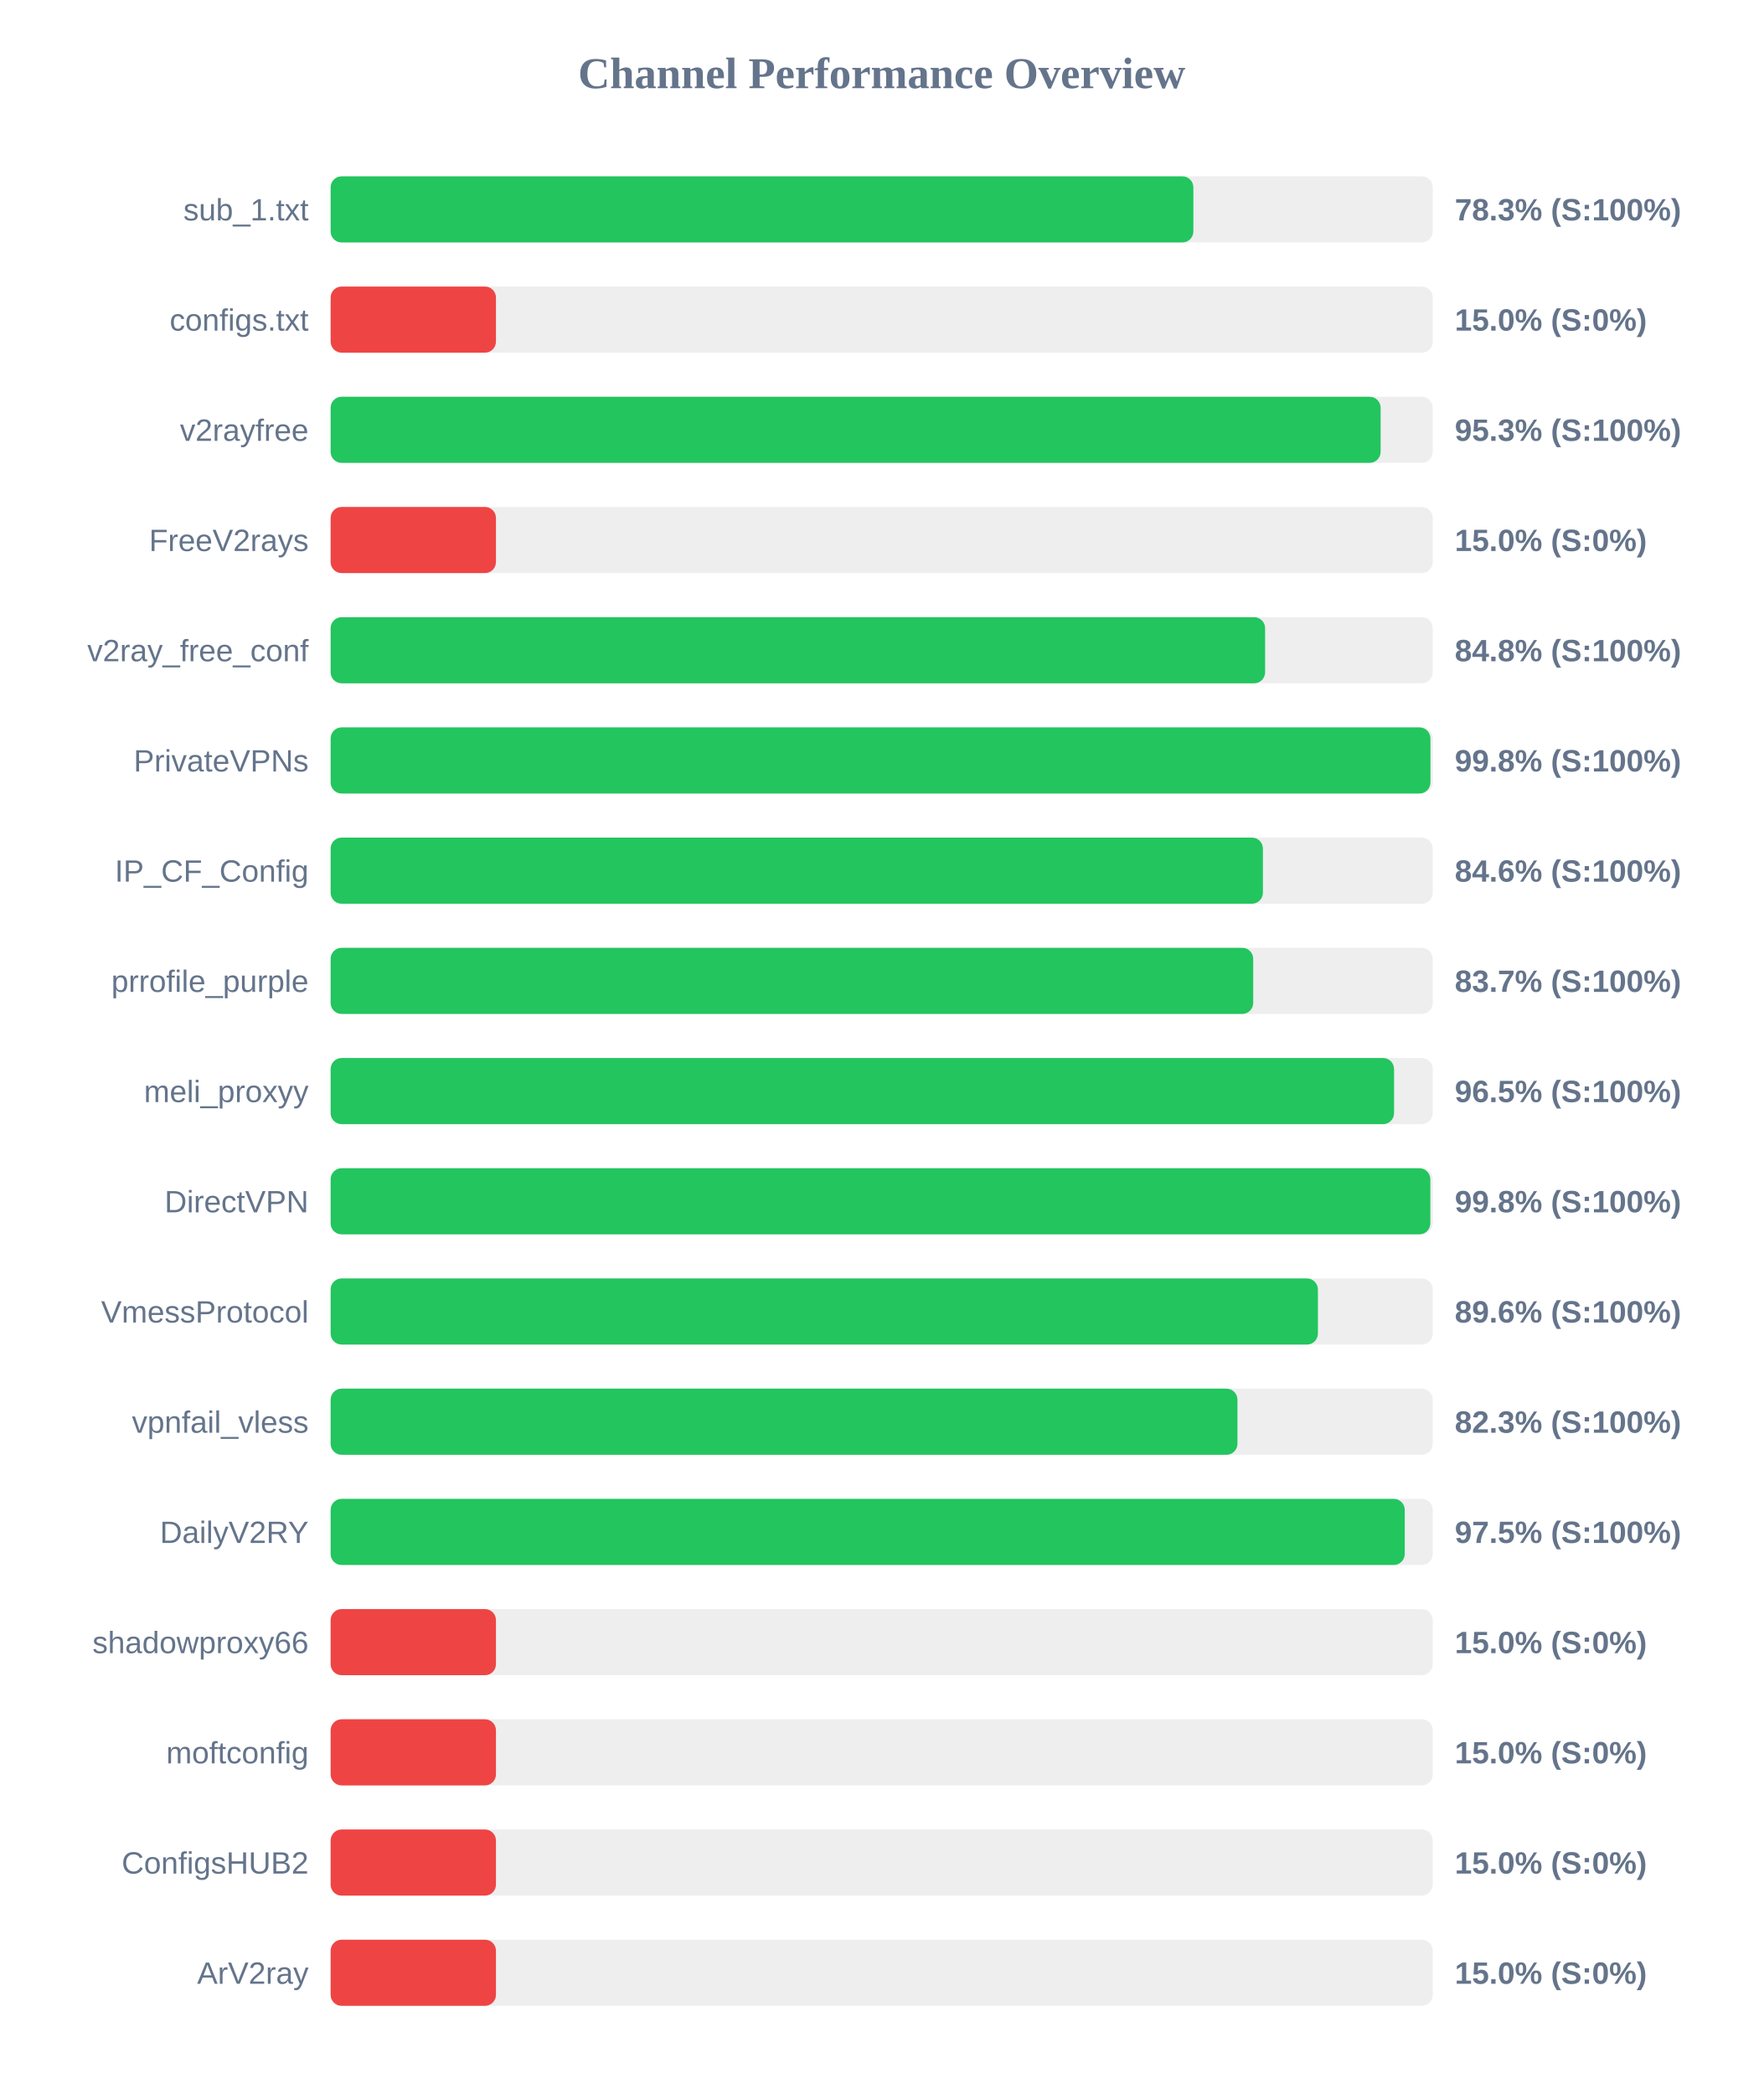
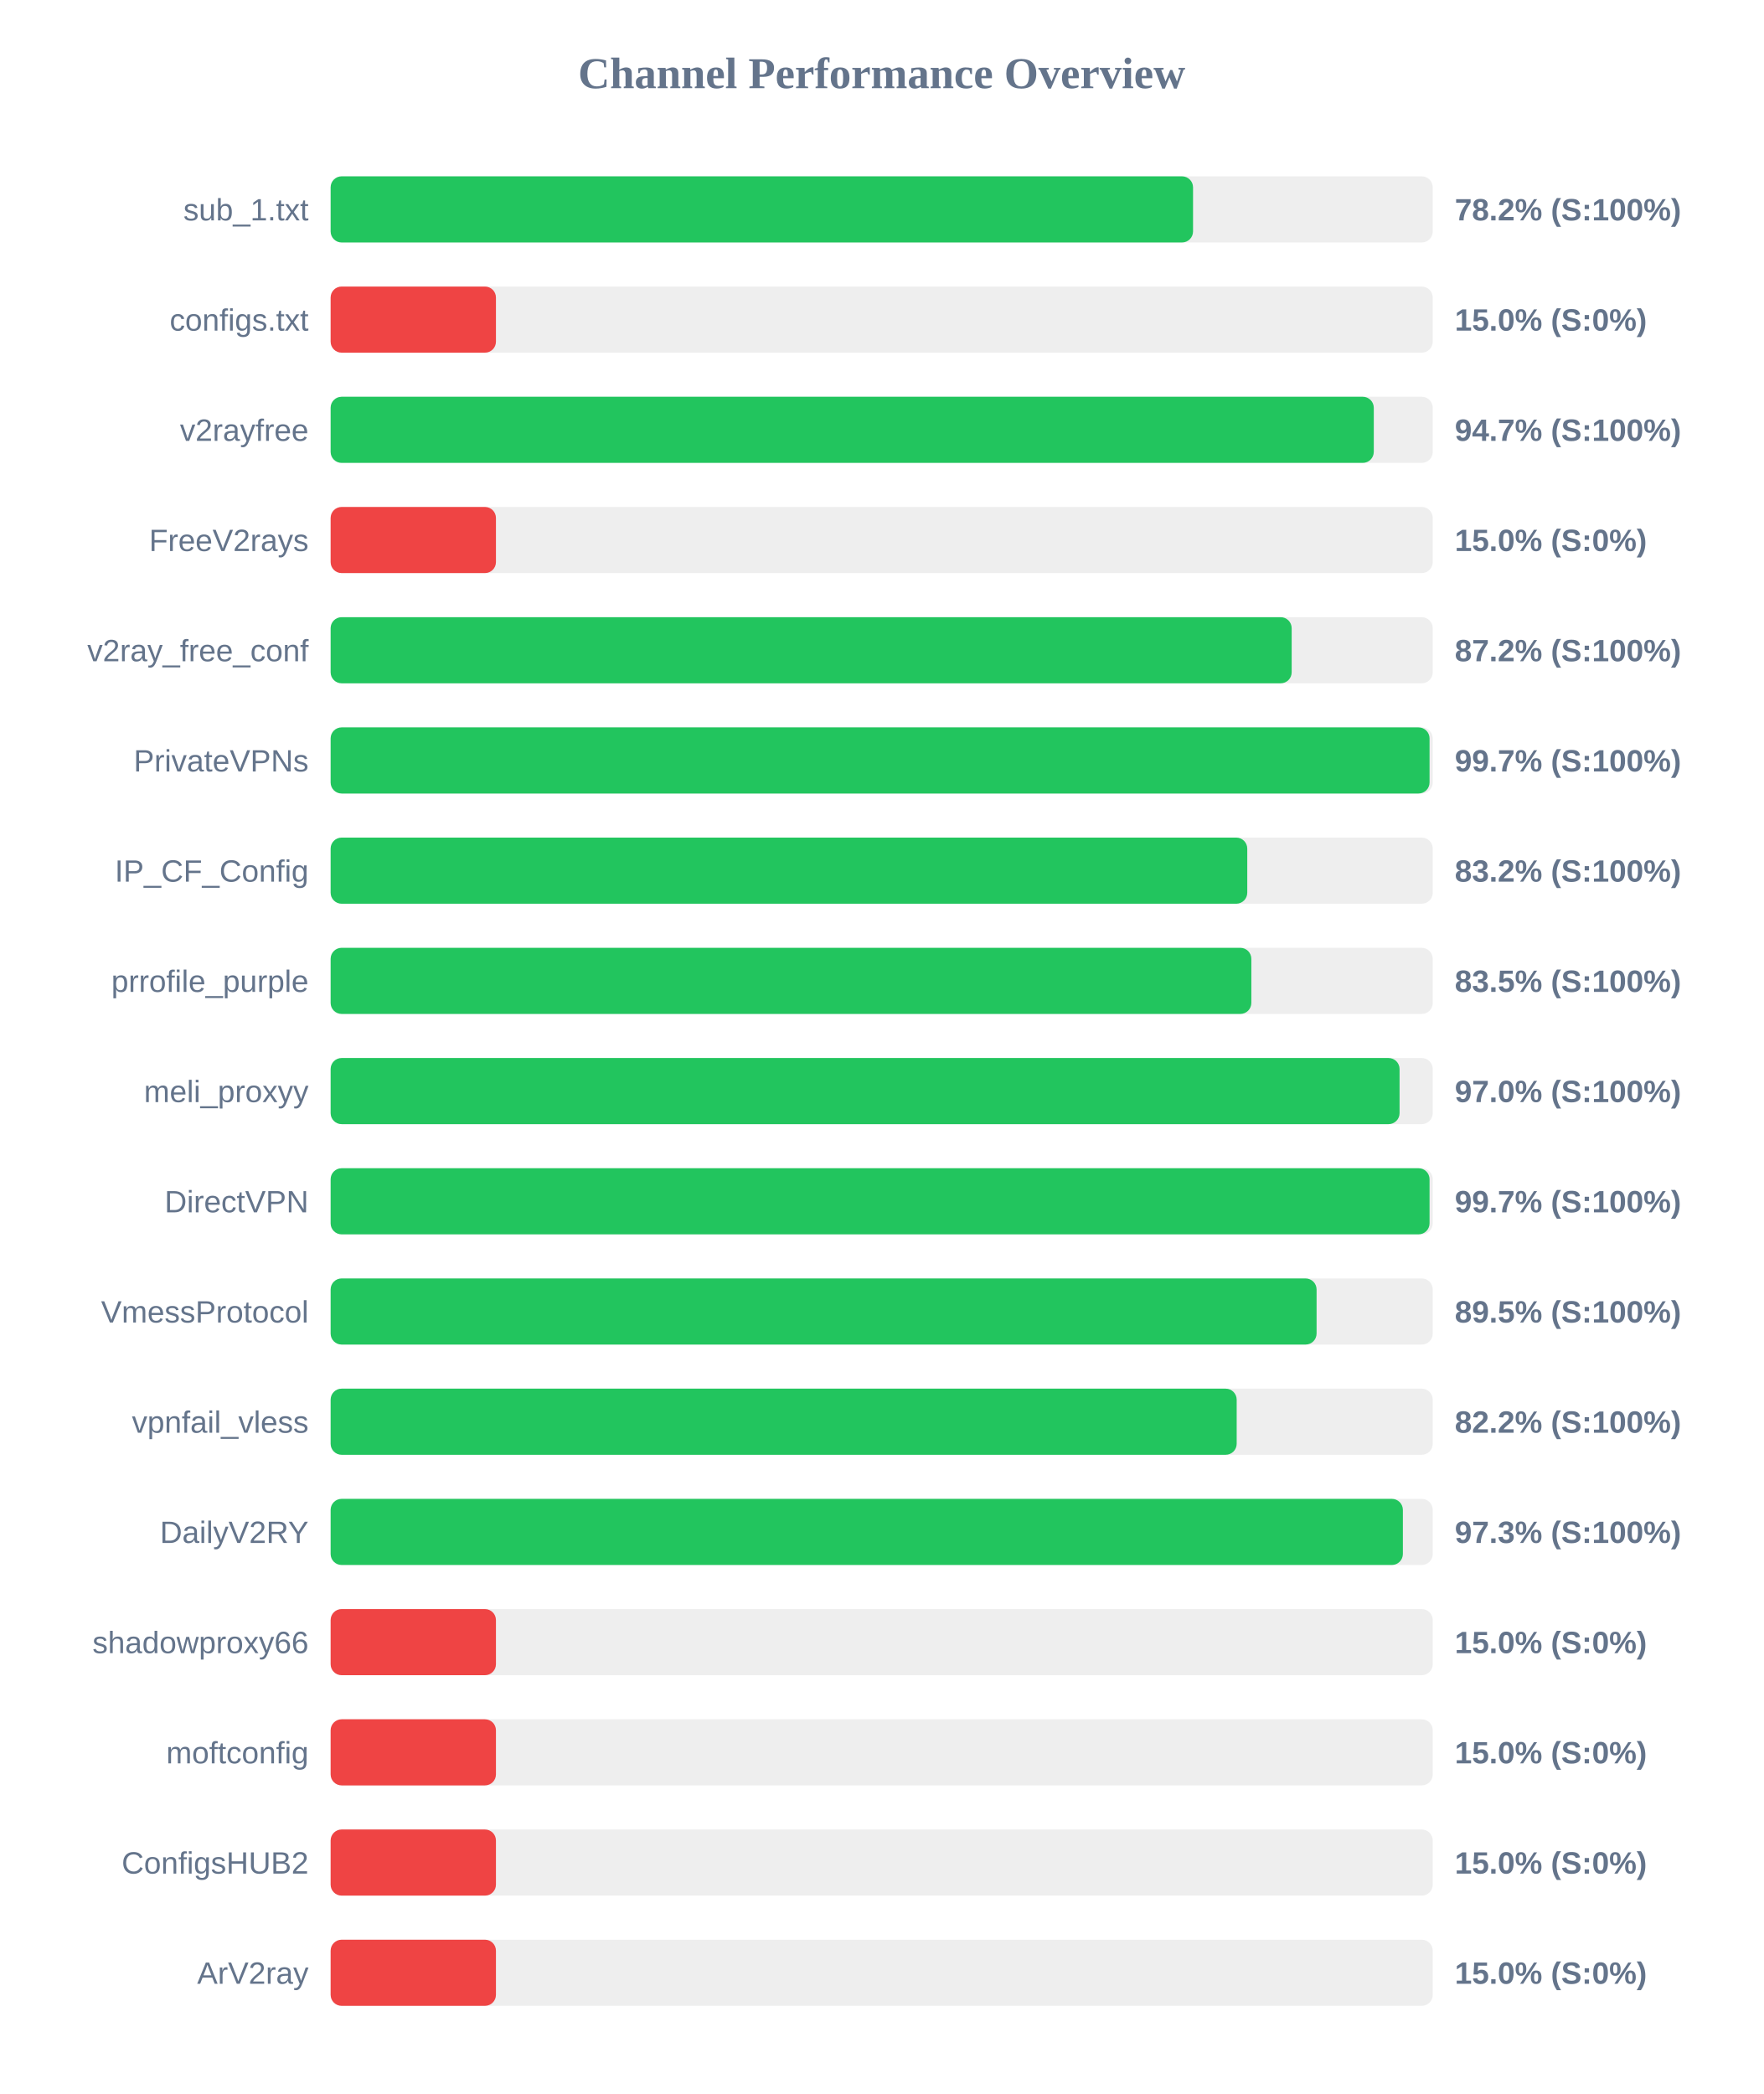
<svg xmlns="http://www.w3.org/2000/svg" width="800" height="950" version="1.1">
  <style>
        .row { font: 14px Arial; fill: #64748b; }
        .score { font: bold 14px Arial; fill: #64748b; }
    </style>
  <text x="400" y="40" text-anchor="middle" font-size="20px" font-weight="bold" fill="#64748b">Channel Performance Overview</text>
  <rect x="150" y="80" width="500" height="30" fill="#eee" rx="5" />
-   <rect x="150" y="80" width="391.4" height="30" fill="#22c55e" rx="5" />
+   <rect x="150" y="80" width="391.25" height="30" fill="#22c55e" rx="5" />
  <text x="140" y="100" text-anchor="end" class="row">sub_1.txt</text>
-   <text x="660" y="100" text-anchor="start" class="score">78.3% (S:100%)</text>
+   <text x="660" y="100" text-anchor="start" class="score">78.2% (S:100%)</text>
  <rect x="150" y="130" width="500" height="30" fill="#eee" rx="5" />
  <rect x="150" y="130" width="75.0" height="30" fill="#ef4444" rx="5" />
  <text x="140" y="150" text-anchor="end" class="row">configs.txt</text>
  <text x="660" y="150" text-anchor="start" class="score">15.0% (S:0%)</text>
  <rect x="150" y="180" width="500" height="30" fill="#eee" rx="5" />
-   <rect x="150" y="180" width="476.35" height="30" fill="#22c55e" rx="5" />
+   <rect x="150" y="180" width="473.25" height="30" fill="#22c55e" rx="5" />
  <text x="140" y="200" text-anchor="end" class="row">v2rayfree</text>
-   <text x="660" y="200" text-anchor="start" class="score">95.3% (S:100%)</text>
+   <text x="660" y="200" text-anchor="start" class="score">94.7% (S:100%)</text>
  <rect x="150" y="230" width="500" height="30" fill="#eee" rx="5" />
  <rect x="150" y="230" width="75.0" height="30" fill="#ef4444" rx="5" />
  <text x="140" y="250" text-anchor="end" class="row">FreeV2rays</text>
  <text x="660" y="250" text-anchor="start" class="score">15.0% (S:0%)</text>
  <rect x="150" y="280" width="500" height="30" fill="#eee" rx="5" />
-   <rect x="150" y="280" width="423.95" height="30" fill="#22c55e" rx="5" />
+   <rect x="150" y="280" width="436.0" height="30" fill="#22c55e" rx="5" />
  <text x="140" y="300" text-anchor="end" class="row">v2ray_free_conf</text>
-   <text x="660" y="300" text-anchor="start" class="score">84.8% (S:100%)</text>
+   <text x="660" y="300" text-anchor="start" class="score">87.2% (S:100%)</text>
  <rect x="150" y="330" width="500" height="30" fill="#eee" rx="5" />
-   <rect x="150" y="330" width="498.95" height="30" fill="#22c55e" rx="5" />
+   <rect x="150" y="330" width="498.55" height="30" fill="#22c55e" rx="5" />
  <text x="140" y="350" text-anchor="end" class="row">PrivateVPNs</text>
-   <text x="660" y="350" text-anchor="start" class="score">99.8% (S:100%)</text>
+   <text x="660" y="350" text-anchor="start" class="score">99.7% (S:100%)</text>
  <rect x="150" y="380" width="500" height="30" fill="#eee" rx="5" />
-   <rect x="150" y="380" width="422.95" height="30" fill="#22c55e" rx="5" />
+   <rect x="150" y="380" width="415.85" height="30" fill="#22c55e" rx="5" />
  <text x="140" y="400" text-anchor="end" class="row">IP_CF_Config</text>
-   <text x="660" y="400" text-anchor="start" class="score">84.6% (S:100%)</text>
+   <text x="660" y="400" text-anchor="start" class="score">83.2% (S:100%)</text>
  <rect x="150" y="430" width="500" height="30" fill="#eee" rx="5" />
-   <rect x="150" y="430" width="418.55" height="30" fill="#22c55e" rx="5" />
+   <rect x="150" y="430" width="417.7" height="30" fill="#22c55e" rx="5" />
  <text x="140" y="450" text-anchor="end" class="row">prrofile_purple</text>
-   <text x="660" y="450" text-anchor="start" class="score">83.7% (S:100%)</text>
+   <text x="660" y="450" text-anchor="start" class="score">83.5% (S:100%)</text>
  <rect x="150" y="480" width="500" height="30" fill="#eee" rx="5" />
-   <rect x="150" y="480" width="482.45" height="30" fill="#22c55e" rx="5" />
+   <rect x="150" y="480" width="484.95" height="30" fill="#22c55e" rx="5" />
  <text x="140" y="500" text-anchor="end" class="row">meli_proxyy</text>
-   <text x="660" y="500" text-anchor="start" class="score">96.5% (S:100%)</text>
+   <text x="660" y="500" text-anchor="start" class="score">97.0% (S:100%)</text>
  <rect x="150" y="530" width="500" height="30" fill="#eee" rx="5" />
-   <rect x="150" y="530" width="498.9" height="30" fill="#22c55e" rx="5" />
+   <rect x="150" y="530" width="498.55" height="30" fill="#22c55e" rx="5" />
  <text x="140" y="550" text-anchor="end" class="row">DirectVPN</text>
-   <text x="660" y="550" text-anchor="start" class="score">99.8% (S:100%)</text>
+   <text x="660" y="550" text-anchor="start" class="score">99.7% (S:100%)</text>
  <rect x="150" y="580" width="500" height="30" fill="#eee" rx="5" />
-   <rect x="150" y="580" width="447.9" height="30" fill="#22c55e" rx="5" />
+   <rect x="150" y="580" width="447.3" height="30" fill="#22c55e" rx="5" />
  <text x="140" y="600" text-anchor="end" class="row">VmessProtocol</text>
-   <text x="660" y="600" text-anchor="start" class="score">89.6% (S:100%)</text>
+   <text x="660" y="600" text-anchor="start" class="score">89.5% (S:100%)</text>
  <rect x="150" y="630" width="500" height="30" fill="#eee" rx="5" />
-   <rect x="150" y="630" width="411.4" height="30" fill="#22c55e" rx="5" />
+   <rect x="150" y="630" width="411.05" height="30" fill="#22c55e" rx="5" />
  <text x="140" y="650" text-anchor="end" class="row">vpnfail_vless</text>
-   <text x="660" y="650" text-anchor="start" class="score">82.3% (S:100%)</text>
+   <text x="660" y="650" text-anchor="start" class="score">82.2% (S:100%)</text>
  <rect x="150" y="680" width="500" height="30" fill="#eee" rx="5" />
-   <rect x="150" y="680" width="487.3" height="30" fill="#22c55e" rx="5" />
+   <rect x="150" y="680" width="486.45" height="30" fill="#22c55e" rx="5" />
  <text x="140" y="700" text-anchor="end" class="row">DailyV2RY</text>
-   <text x="660" y="700" text-anchor="start" class="score">97.5% (S:100%)</text>
+   <text x="660" y="700" text-anchor="start" class="score">97.3% (S:100%)</text>
  <rect x="150" y="730" width="500" height="30" fill="#eee" rx="5" />
  <rect x="150" y="730" width="75.0" height="30" fill="#ef4444" rx="5" />
  <text x="140" y="750" text-anchor="end" class="row">shadowproxy66</text>
  <text x="660" y="750" text-anchor="start" class="score">15.0% (S:0%)</text>
  <rect x="150" y="780" width="500" height="30" fill="#eee" rx="5" />
  <rect x="150" y="780" width="75.0" height="30" fill="#ef4444" rx="5" />
  <text x="140" y="800" text-anchor="end" class="row">moftconfig</text>
  <text x="660" y="800" text-anchor="start" class="score">15.0% (S:0%)</text>
  <rect x="150" y="830" width="500" height="30" fill="#eee" rx="5" />
  <rect x="150" y="830" width="75.0" height="30" fill="#ef4444" rx="5" />
  <text x="140" y="850" text-anchor="end" class="row">ConfigsHUB2</text>
  <text x="660" y="850" text-anchor="start" class="score">15.0% (S:0%)</text>
  <rect x="150" y="880" width="500" height="30" fill="#eee" rx="5" />
  <rect x="150" y="880" width="75.0" height="30" fill="#ef4444" rx="5" />
  <text x="140" y="900" text-anchor="end" class="row">ArV2ray</text>
  <text x="660" y="900" text-anchor="start" class="score">15.0% (S:0%)</text>
</svg>
